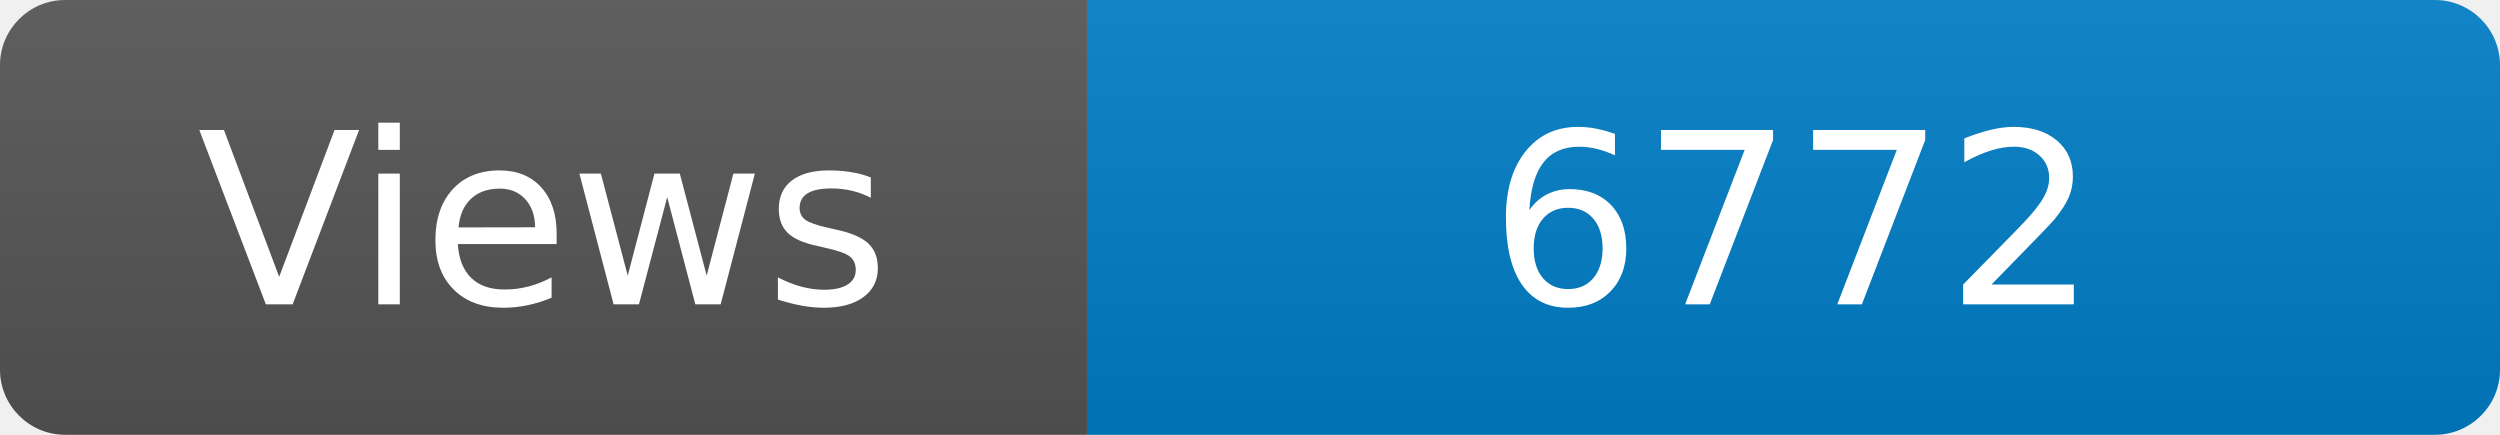
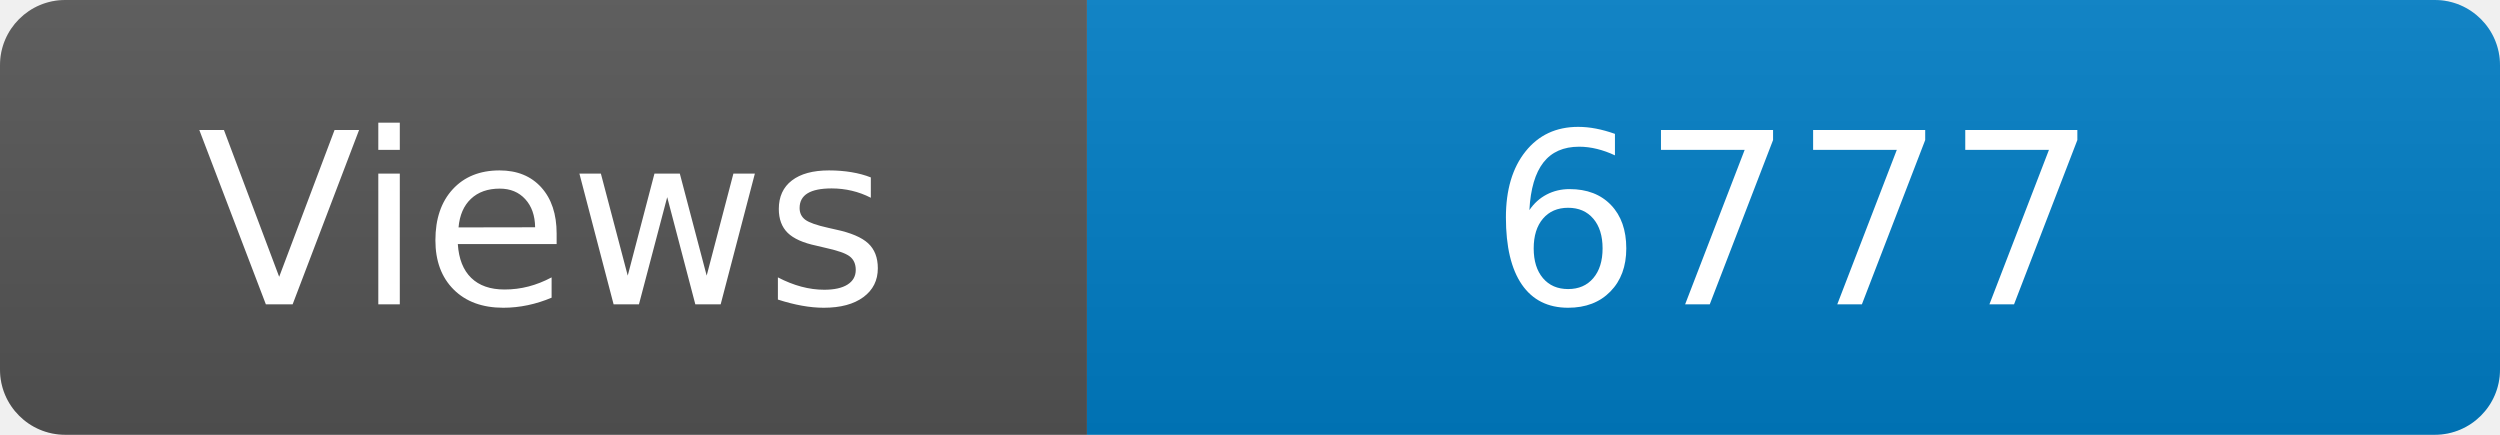
<svg xmlns="http://www.w3.org/2000/svg" width="115" height="20" role="img" aria-label="Maintained?: yes">
  <linearGradient id="s" x2="0" y2="100%">
    <stop offset="0" stop-color="#bbb" stop-opacity=".1" />
    <stop offset="1" stop-opacity=".1" />
  </linearGradient>
  <clipPath id="r">
    <rect width="115" height="20" rx="3" fill="#fff" />
  </clipPath>
  <g clip-path="url(#r)">
    <rect width="50" height="20" fill="#555" />
    <rect x="50" width="160" height="20" fill="#007ec6" />
    <rect width="115" height="20" fill="url(#s)" />
  </g>
  <g fill="#fff" text-anchor="middle" font-family="Verdana,Geneva,DejaVu Sans,sans-serif" font-size="110">
    <text x="250" y="140" transform="scale(.1)" fill="#fff">Views</text>
-     <text x="825" y="140" transform="scale(.1)" fill="#fff">6772</text>
+     <text x="825" y="140" transform="scale(.1)" fill="#fff">6777</text>
  </g>
</svg>
